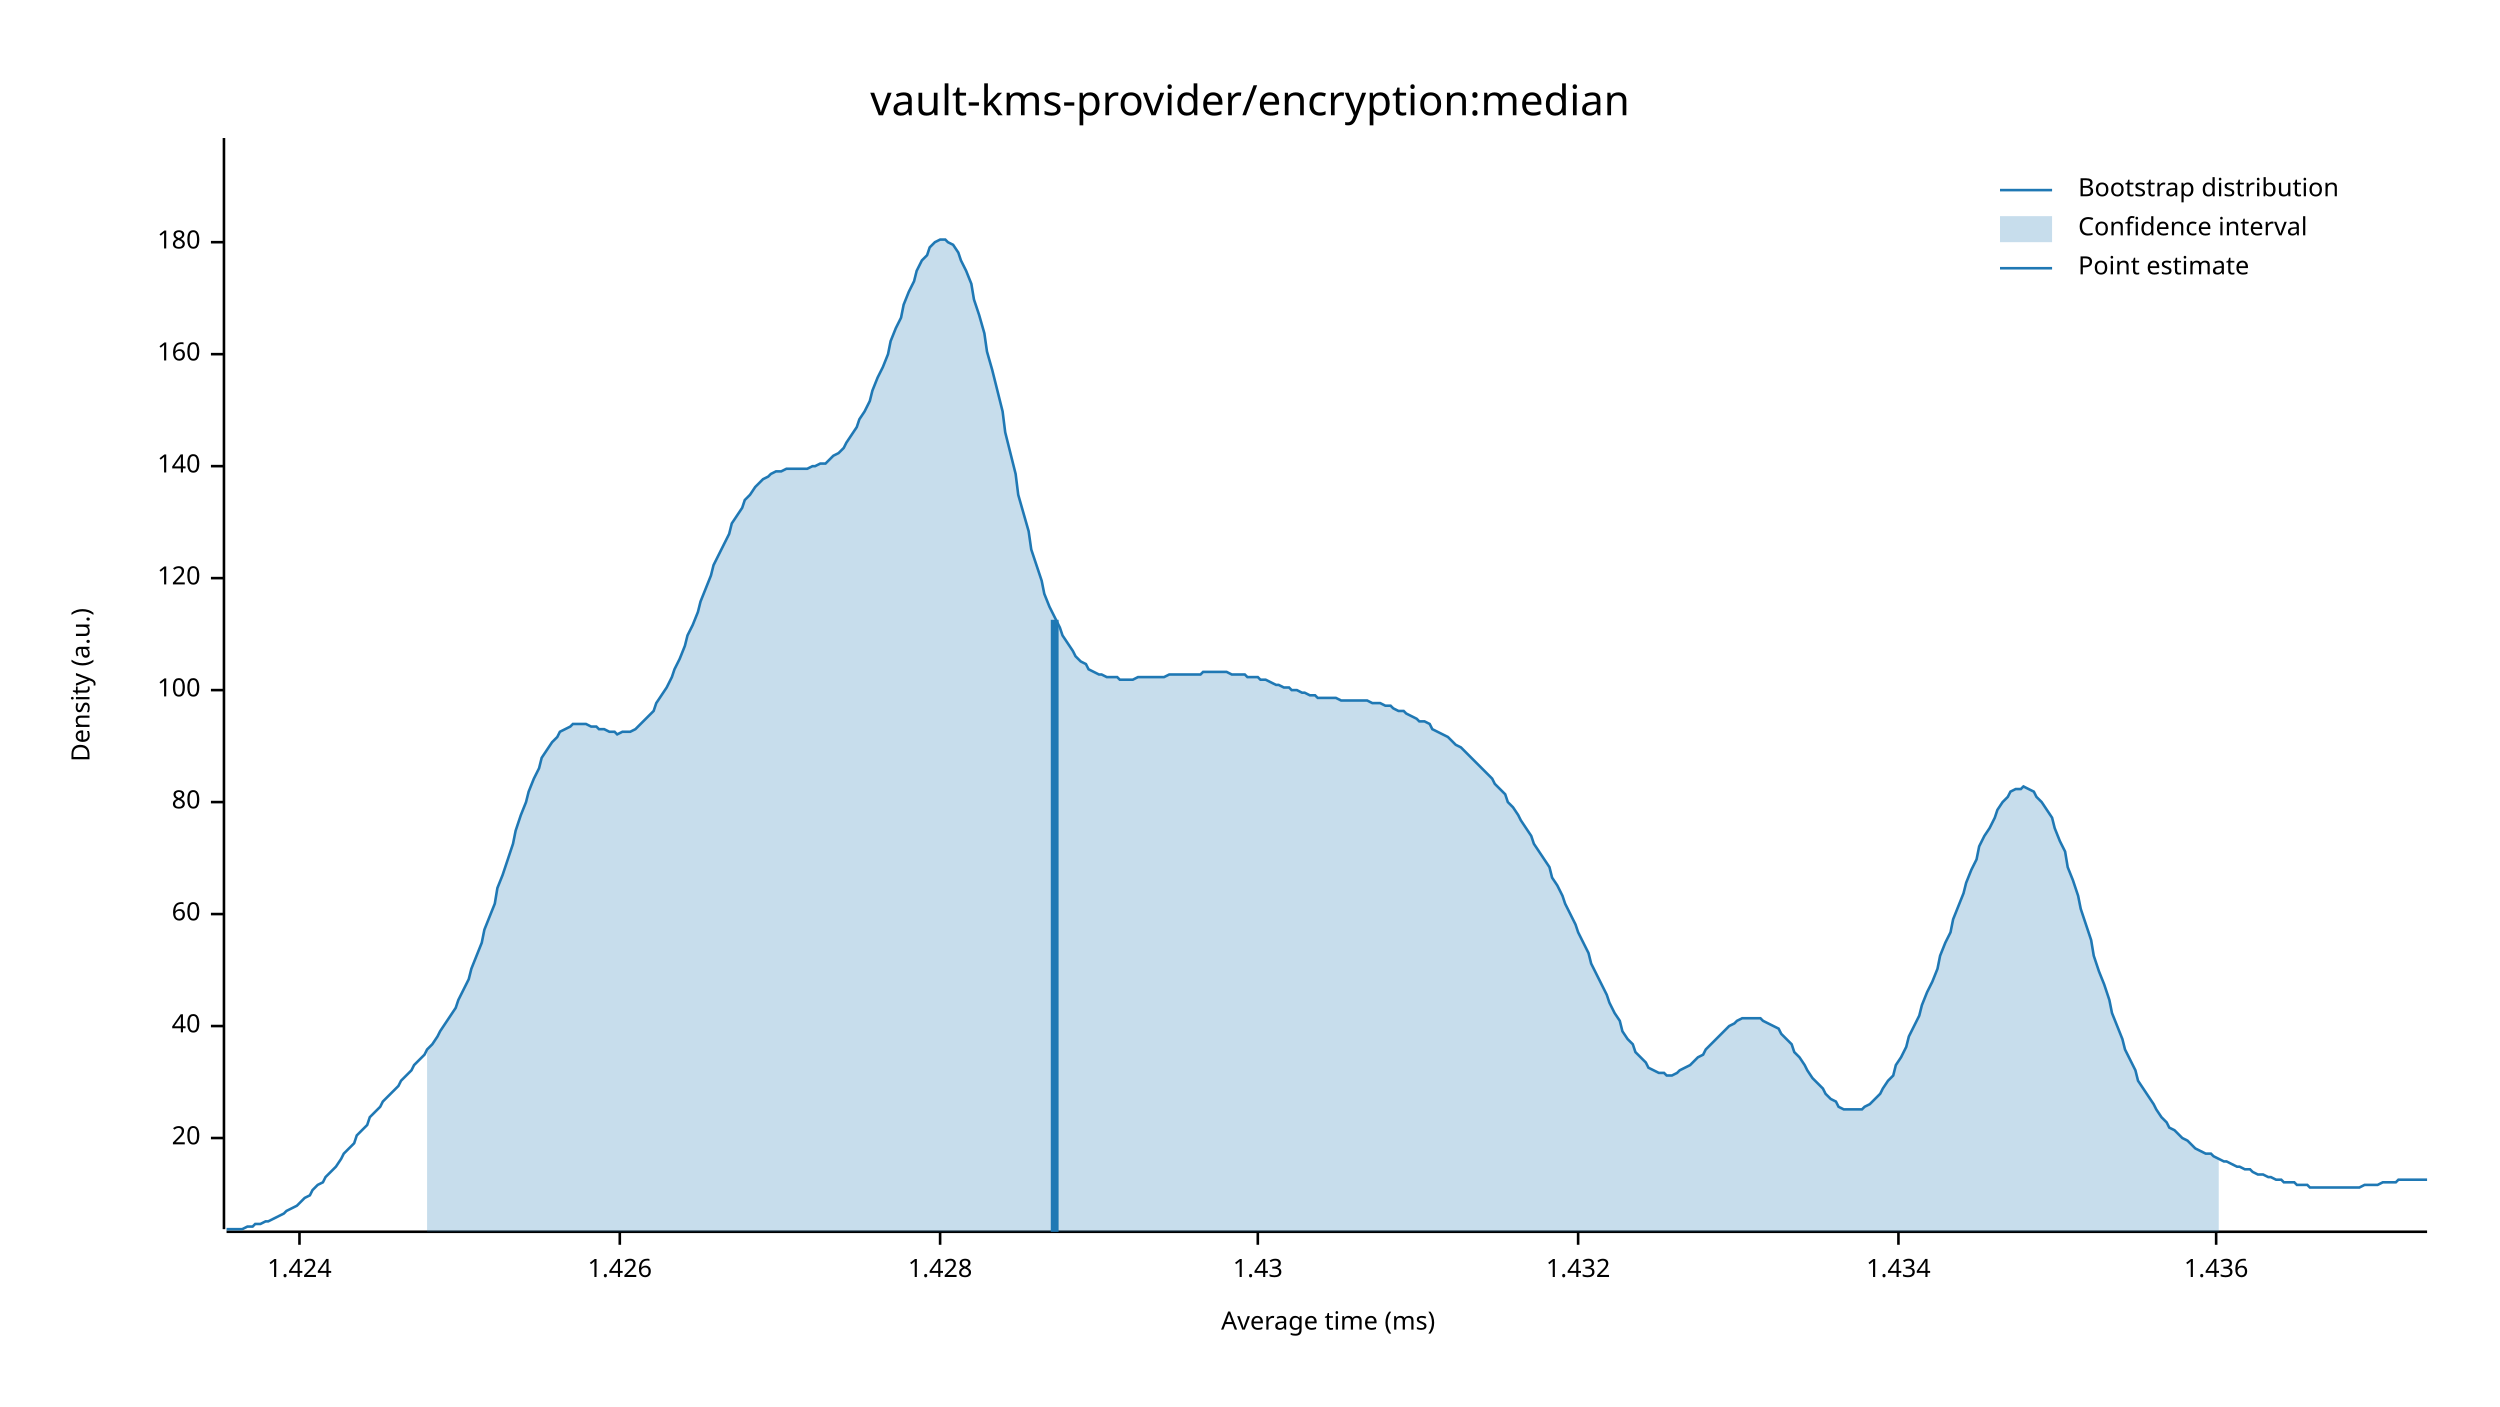
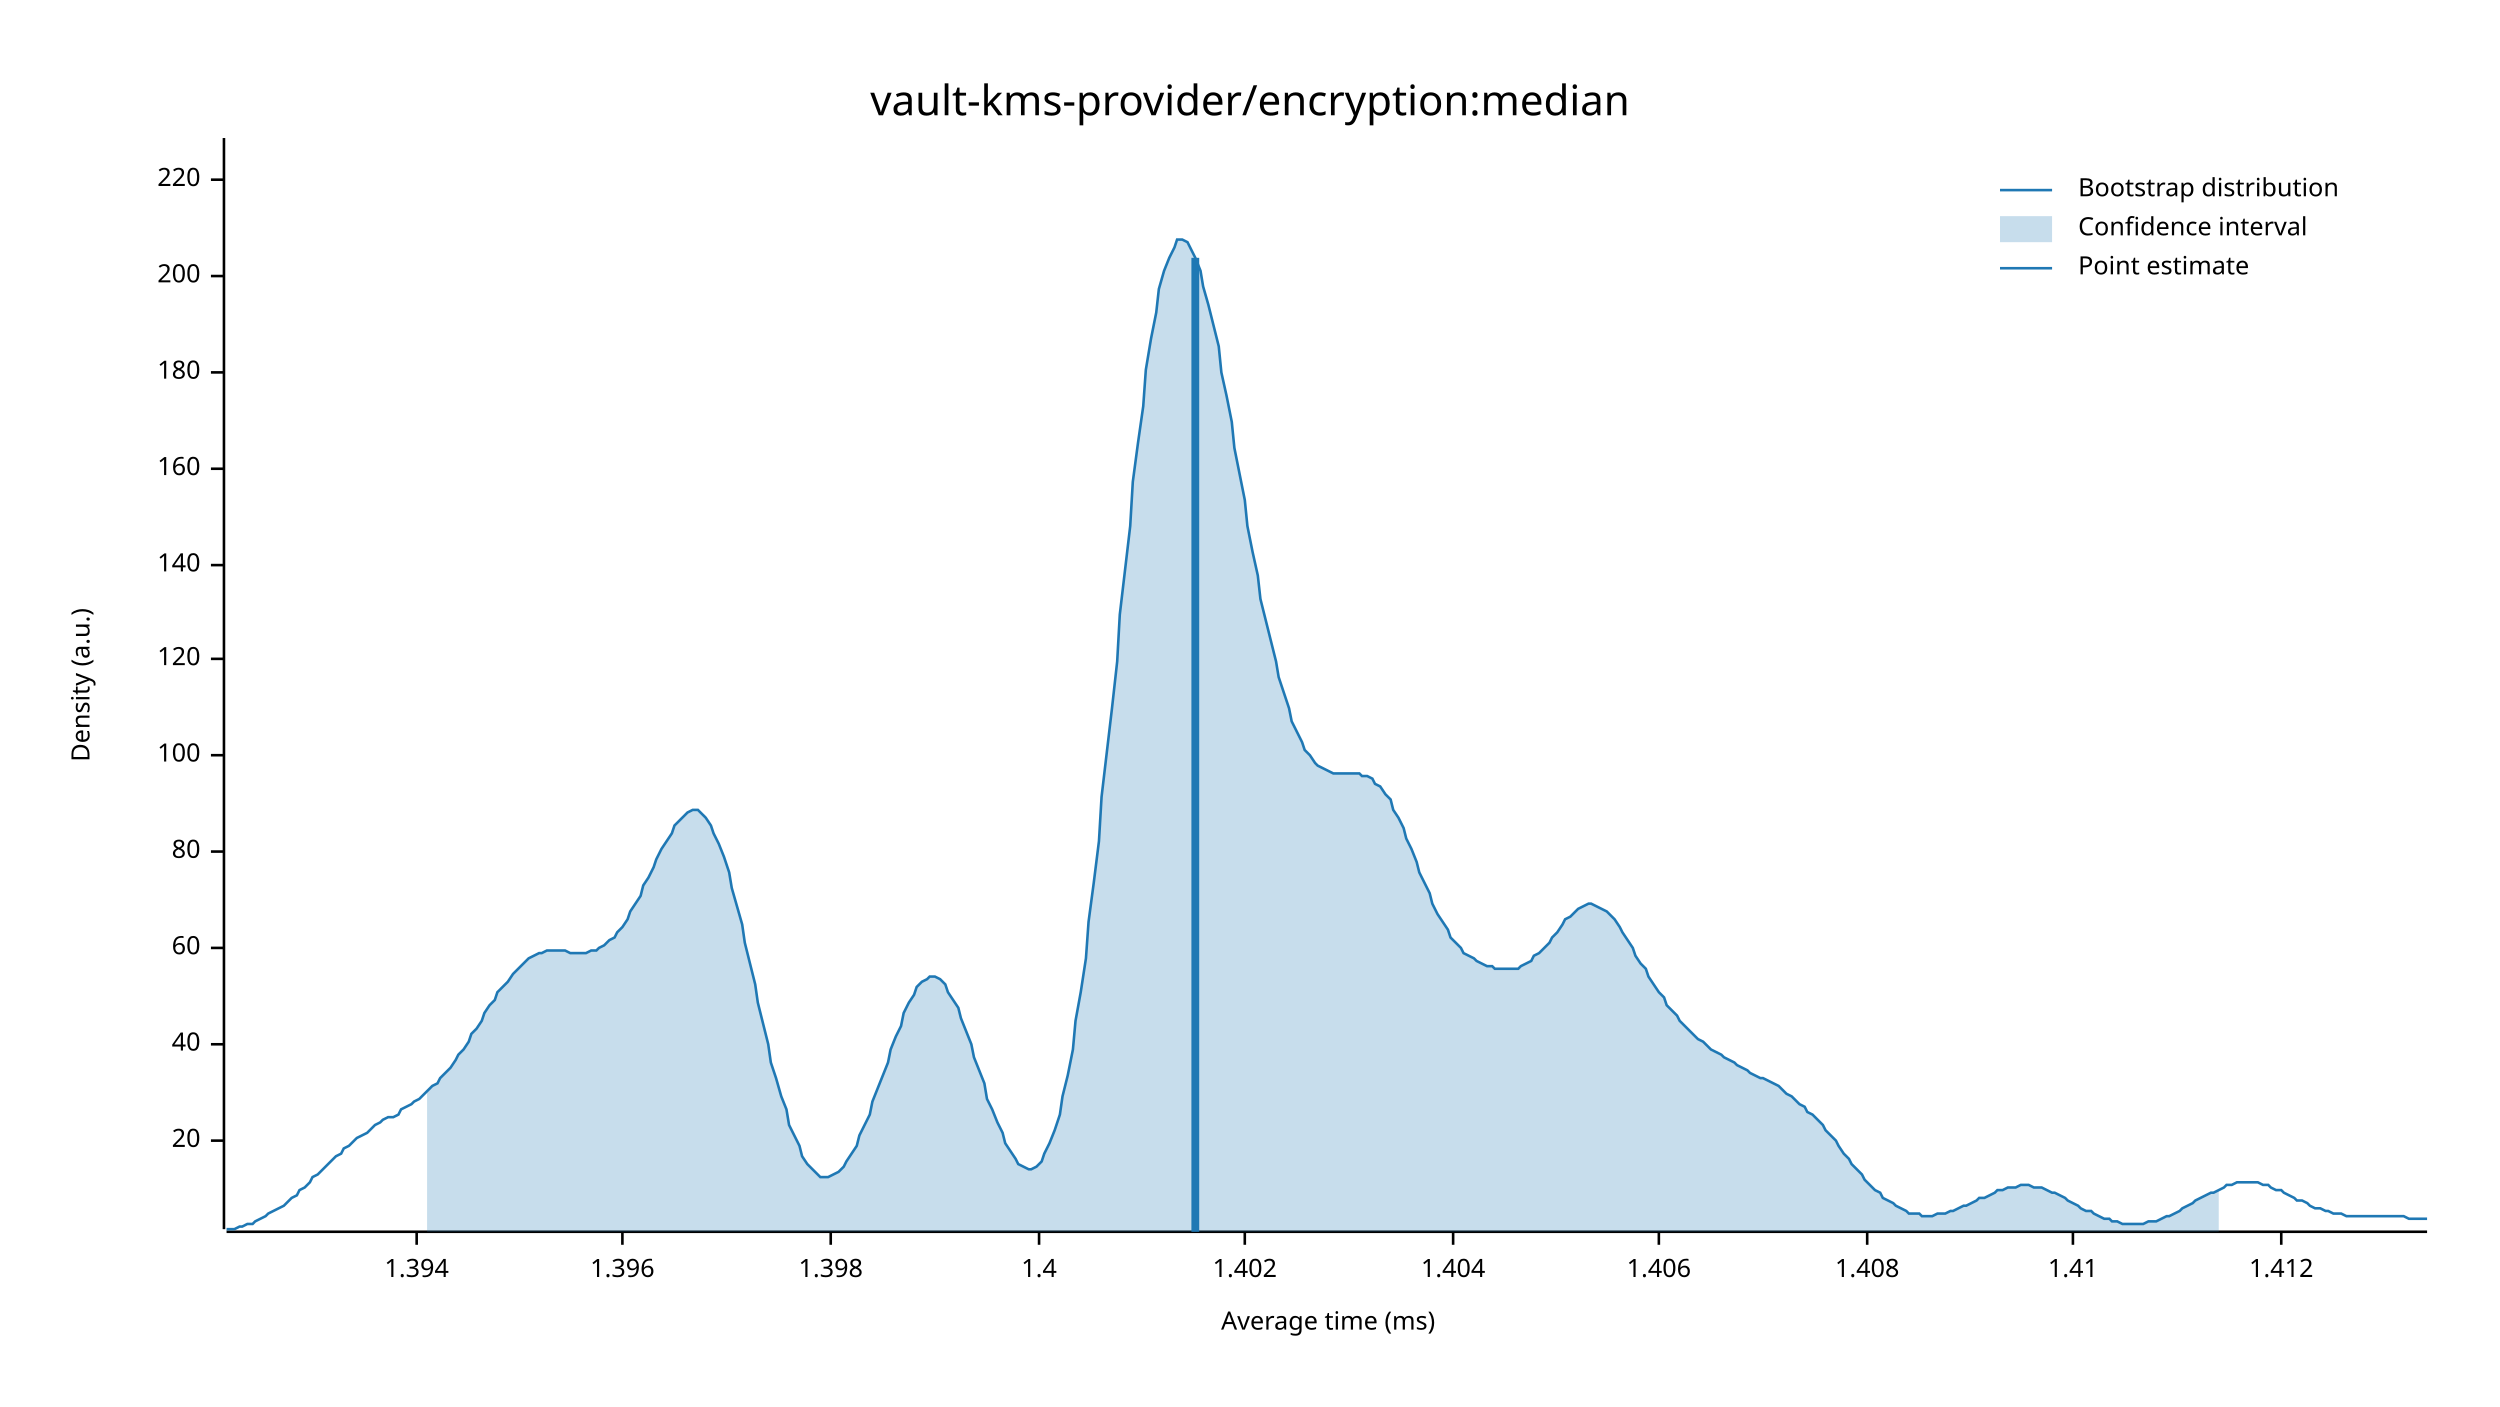
<svg xmlns="http://www.w3.org/2000/svg" width="960" height="540" viewBox="0 0 960 540">
  <text x="480" y="32" dy="0.76em" text-anchor="middle" font-family="sans-serif" font-size="16.129" opacity="1" fill="#000000">
vault-kms-provider/encryption:median
</text>
  <text x="27" y="263" dy="0.76em" text-anchor="middle" font-family="sans-serif" font-size="9.677" opacity="1" fill="#000000" transform="rotate(270, 27, 263)">
Density (a.u.)
</text>
  <text x="510" y="513" dy="-0.5ex" text-anchor="middle" font-family="sans-serif" font-size="9.677" opacity="1" fill="#000000">
Average time (ms)
</text>
  <polyline fill="none" opacity="1" stroke="#000000" stroke-width="1" points="86,53 86,472 " />
-   <text x="77" y="437" dy="0.5ex" text-anchor="end" font-family="sans-serif" font-size="9.677" opacity="1" fill="#000000">
+   <text x="77" y="438" dy="0.5ex" text-anchor="end" font-family="sans-serif" font-size="9.677" opacity="1" fill="#000000">
20
</text>
-   <polyline fill="none" opacity="1" stroke="#000000" stroke-width="1" points="81,437 86,437 " />
-   <text x="77" y="394" dy="0.5ex" text-anchor="end" font-family="sans-serif" font-size="9.677" opacity="1" fill="#000000">
+   <polyline fill="none" opacity="1" stroke="#000000" stroke-width="1" points="81,438 86,438 " />
+   <text x="77" y="401" dy="0.5ex" text-anchor="end" font-family="sans-serif" font-size="9.677" opacity="1" fill="#000000">
40
</text>
-   <polyline fill="none" opacity="1" stroke="#000000" stroke-width="1" points="81,394 86,394 " />
-   <text x="77" y="351" dy="0.5ex" text-anchor="end" font-family="sans-serif" font-size="9.677" opacity="1" fill="#000000">
+   <polyline fill="none" opacity="1" stroke="#000000" stroke-width="1" points="81,401 86,401 " />
+   <text x="77" y="364" dy="0.5ex" text-anchor="end" font-family="sans-serif" font-size="9.677" opacity="1" fill="#000000">
60
</text>
-   <polyline fill="none" opacity="1" stroke="#000000" stroke-width="1" points="81,351 86,351 " />
-   <text x="77" y="308" dy="0.5ex" text-anchor="end" font-family="sans-serif" font-size="9.677" opacity="1" fill="#000000">
+   <polyline fill="none" opacity="1" stroke="#000000" stroke-width="1" points="81,364 86,364 " />
+   <text x="77" y="327" dy="0.5ex" text-anchor="end" font-family="sans-serif" font-size="9.677" opacity="1" fill="#000000">
80
</text>
-   <polyline fill="none" opacity="1" stroke="#000000" stroke-width="1" points="81,308 86,308 " />
-   <text x="77" y="265" dy="0.5ex" text-anchor="end" font-family="sans-serif" font-size="9.677" opacity="1" fill="#000000">
+   <polyline fill="none" opacity="1" stroke="#000000" stroke-width="1" points="81,327 86,327 " />
+   <text x="77" y="290" dy="0.5ex" text-anchor="end" font-family="sans-serif" font-size="9.677" opacity="1" fill="#000000">
100
</text>
-   <polyline fill="none" opacity="1" stroke="#000000" stroke-width="1" points="81,265 86,265 " />
-   <text x="77" y="222" dy="0.5ex" text-anchor="end" font-family="sans-serif" font-size="9.677" opacity="1" fill="#000000">
+   <polyline fill="none" opacity="1" stroke="#000000" stroke-width="1" points="81,290 86,290 " />
+   <text x="77" y="253" dy="0.5ex" text-anchor="end" font-family="sans-serif" font-size="9.677" opacity="1" fill="#000000">
120
</text>
-   <polyline fill="none" opacity="1" stroke="#000000" stroke-width="1" points="81,222 86,222 " />
-   <text x="77" y="179" dy="0.5ex" text-anchor="end" font-family="sans-serif" font-size="9.677" opacity="1" fill="#000000">
+   <polyline fill="none" opacity="1" stroke="#000000" stroke-width="1" points="81,253 86,253 " />
+   <text x="77" y="217" dy="0.5ex" text-anchor="end" font-family="sans-serif" font-size="9.677" opacity="1" fill="#000000">
140
</text>
-   <polyline fill="none" opacity="1" stroke="#000000" stroke-width="1" points="81,179 86,179 " />
-   <text x="77" y="136" dy="0.5ex" text-anchor="end" font-family="sans-serif" font-size="9.677" opacity="1" fill="#000000">
+   <polyline fill="none" opacity="1" stroke="#000000" stroke-width="1" points="81,217 86,217 " />
+   <text x="77" y="180" dy="0.5ex" text-anchor="end" font-family="sans-serif" font-size="9.677" opacity="1" fill="#000000">
160
</text>
-   <polyline fill="none" opacity="1" stroke="#000000" stroke-width="1" points="81,136 86,136 " />
-   <text x="77" y="93" dy="0.5ex" text-anchor="end" font-family="sans-serif" font-size="9.677" opacity="1" fill="#000000">
+   <polyline fill="none" opacity="1" stroke="#000000" stroke-width="1" points="81,180 86,180 " />
+   <text x="77" y="143" dy="0.5ex" text-anchor="end" font-family="sans-serif" font-size="9.677" opacity="1" fill="#000000">
180
</text>
-   <polyline fill="none" opacity="1" stroke="#000000" stroke-width="1" points="81,93 86,93 " />
+   <polyline fill="none" opacity="1" stroke="#000000" stroke-width="1" points="81,143 86,143 " />
+   <text x="77" y="106" dy="0.5ex" text-anchor="end" font-family="sans-serif" font-size="9.677" opacity="1" fill="#000000">
+ 200
+ </text>
+   <polyline fill="none" opacity="1" stroke="#000000" stroke-width="1" points="81,106 86,106 " />
+   <text x="77" y="69" dy="0.5ex" text-anchor="end" font-family="sans-serif" font-size="9.677" opacity="1" fill="#000000">
+ 220
+ </text>
+   <polyline fill="none" opacity="1" stroke="#000000" stroke-width="1" points="81,69 86,69 " />
  <polyline fill="none" opacity="1" stroke="#000000" stroke-width="1" points="87,473 932,473 " />
-   <text x="115" y="483" dy="0.76em" text-anchor="middle" font-family="sans-serif" font-size="9.677" opacity="1" fill="#000000">
- 1.424
+   <text x="160" y="483" dy="0.76em" text-anchor="middle" font-family="sans-serif" font-size="9.677" opacity="1" fill="#000000">
+ 1.394
</text>
-   <polyline fill="none" opacity="1" stroke="#000000" stroke-width="1" points="115,473 115,478 " />
-   <text x="238" y="483" dy="0.76em" text-anchor="middle" font-family="sans-serif" font-size="9.677" opacity="1" fill="#000000">
- 1.426
+   <polyline fill="none" opacity="1" stroke="#000000" stroke-width="1" points="160,473 160,478 " />
+   <text x="239" y="483" dy="0.76em" text-anchor="middle" font-family="sans-serif" font-size="9.677" opacity="1" fill="#000000">
+ 1.396
</text>
-   <polyline fill="none" opacity="1" stroke="#000000" stroke-width="1" points="238,473 238,478 " />
-   <text x="361" y="483" dy="0.76em" text-anchor="middle" font-family="sans-serif" font-size="9.677" opacity="1" fill="#000000">
- 1.428
+   <polyline fill="none" opacity="1" stroke="#000000" stroke-width="1" points="239,473 239,478 " />
+   <text x="319" y="483" dy="0.76em" text-anchor="middle" font-family="sans-serif" font-size="9.677" opacity="1" fill="#000000">
+ 1.398
</text>
-   <polyline fill="none" opacity="1" stroke="#000000" stroke-width="1" points="361,473 361,478 " />
-   <text x="483" y="483" dy="0.76em" text-anchor="middle" font-family="sans-serif" font-size="9.677" opacity="1" fill="#000000">
- 1.43
+   <polyline fill="none" opacity="1" stroke="#000000" stroke-width="1" points="319,473 319,478 " />
+   <text x="399" y="483" dy="0.76em" text-anchor="middle" font-family="sans-serif" font-size="9.677" opacity="1" fill="#000000">
+ 1.4
</text>
-   <polyline fill="none" opacity="1" stroke="#000000" stroke-width="1" points="483,473 483,478 " />
-   <text x="606" y="483" dy="0.76em" text-anchor="middle" font-family="sans-serif" font-size="9.677" opacity="1" fill="#000000">
- 1.432
+   <polyline fill="none" opacity="1" stroke="#000000" stroke-width="1" points="399,473 399,478 " />
+   <text x="478" y="483" dy="0.76em" text-anchor="middle" font-family="sans-serif" font-size="9.677" opacity="1" fill="#000000">
+ 1.402
</text>
-   <polyline fill="none" opacity="1" stroke="#000000" stroke-width="1" points="606,473 606,478 " />
-   <text x="729" y="483" dy="0.76em" text-anchor="middle" font-family="sans-serif" font-size="9.677" opacity="1" fill="#000000">
- 1.434
+   <polyline fill="none" opacity="1" stroke="#000000" stroke-width="1" points="478,473 478,478 " />
+   <text x="558" y="483" dy="0.76em" text-anchor="middle" font-family="sans-serif" font-size="9.677" opacity="1" fill="#000000">
+ 1.404
</text>
-   <polyline fill="none" opacity="1" stroke="#000000" stroke-width="1" points="729,473 729,478 " />
-   <text x="851" y="483" dy="0.76em" text-anchor="middle" font-family="sans-serif" font-size="9.677" opacity="1" fill="#000000">
- 1.436
+   <polyline fill="none" opacity="1" stroke="#000000" stroke-width="1" points="558,473 558,478 " />
+   <text x="637" y="483" dy="0.76em" text-anchor="middle" font-family="sans-serif" font-size="9.677" opacity="1" fill="#000000">
+ 1.406
</text>
-   <polyline fill="none" opacity="1" stroke="#000000" stroke-width="1" points="851,473 851,478 " />
-   <polyline fill="none" opacity="1" stroke="#1F78B4" stroke-width="1" points="87,472 88,472 90,472 92,472 93,472 95,471 97,471 98,470 100,470 102,469 103,469 105,468 107,467 109,466 110,465 112,464 114,463 115,462 117,460 119,459 120,457 122,455 124,454 125,452 127,450 129,448 131,445 132,443 134,441 136,439 137,436 139,434 141,432 142,429 144,427 146,425 147,423 149,421 151,419 153,417 154,415 156,413 158,411 159,409 161,407 163,405 164,403 166,401 168,398 169,396 171,393 173,390 175,387 176,384 178,380 180,376 181,372 183,367 185,362 186,357 188,352 190,347 191,341 193,336 195,330 197,324 198,319 200,313 202,308 203,304 205,299 207,295 208,291 210,288 212,285 214,283 215,281 217,280 219,279 220,278 222,278 224,278 225,278 227,279 229,279 230,280 232,280 234,281 236,281 237,282 239,281 241,281 242,281 244,280 246,278 247,277 249,275 251,273 252,270 254,267 256,264 258,260 259,257 261,253 263,248 264,244 266,240 268,235 269,231 271,226 273,221 274,217 276,213 278,209 280,205 281,201 283,198 285,195 286,192 288,190 290,187 291,186 293,184 295,183 296,182 298,181 300,181 302,180 303,180 305,180 307,180 308,180 310,180 312,179 313,179 315,178 317,178 318,177 320,175 322,174 324,172 325,170 327,167 329,164 330,161 332,158 334,154 335,150 337,145 339,141 341,136 342,131 344,126 346,122 347,117 349,112 351,108 352,104 354,100 356,98 357,95 359,93 361,92 363,92 364,93 366,94 368,97 369,100 371,104 373,109 374,115 376,121 378,128 379,135 381,142 383,150 385,158 386,166 388,174 390,182 391,190 393,197 395,204 396,211 398,217 400,223 401,228 403,233 405,237 407,241 408,244 410,247 412,250 413,252 415,254 417,255 418,257 420,258 422,259 423,259 425,260 427,260 429,260 430,261 432,261 434,261 435,261 437,260 439,260 440,260 442,260 444,260 445,260 447,260 449,259 451,259 452,259 454,259 456,259 457,259 459,259 461,259 462,258 464,258 466,258 468,258 469,258 471,258 473,259 474,259 476,259 478,259 479,260 481,260 483,260 484,261 486,261 488,262 490,263 491,263 493,264 495,264 496,265 498,265 500,266 501,266 503,267 505,267 506,268 508,268 510,268 512,268 513,268 515,269 517,269 518,269 520,269 522,269 523,269 525,269 527,270 528,270 530,270 532,271 534,271 535,272 537,273 539,273 540,274 542,275 544,276 545,277 547,277 549,278 550,280 552,281 554,282 556,283 557,284 559,286 561,287 562,288 564,290 566,292 567,293 569,295 571,297 573,299 574,301 576,303 578,305 579,308 581,310 583,313 584,315 586,318 588,321 589,324 591,327 593,330 595,333 596,337 598,340 600,344 601,347 603,351 605,355 606,358 608,362 610,366 611,370 613,374 615,378 617,382 618,385 620,389 622,392 623,396 625,399 627,401 628,404 630,406 632,408 633,410 635,411 637,412 639,412 640,413 642,413 644,412 645,411 647,410 649,409 650,408 652,406 654,405 655,403 657,401 659,399 661,397 662,396 664,394 666,393 667,392 669,391 671,391 672,391 674,391 676,391 677,392 679,393 681,394 683,395 684,397 686,399 688,401 689,404 691,406 693,409 694,411 696,414 698,416 700,418 701,420 703,422 705,423 706,425 708,426 710,426 711,426 713,426 715,426 716,425 718,424 720,422 722,420 723,418 725,415 727,413 728,409 730,406 732,402 733,398 735,394 737,390 738,386 740,381 742,377 744,372 745,367 747,362 749,358 750,353 752,348 754,343 755,339 757,334 759,330 760,325 762,321 764,318 766,314 767,311 769,308 771,306 772,304 774,303 776,303 777,302 779,303 781,304 782,306 784,308 786,311 788,314 789,318 791,323 793,327 794,333 796,338 798,344 799,349 801,355 803,361 804,367 806,373 808,378 810,384 811,389 813,394 815,399 816,403 818,407 820,411 821,415 823,418 825,421 827,424 828,426 830,429 832,431 833,433 835,434 837,436 838,437 840,438 842,440 843,441 845,442 847,443 849,443 850,444 852,445 854,446 855,446 857,447 859,448 860,448 862,449 864,449 865,450 867,451 869,451 871,452 872,452 874,453 876,453 877,454 879,454 881,454 882,455 884,455 886,455 887,456 889,456 891,456 893,456 894,456 896,456 898,456 899,456 901,456 903,456 904,456 906,456 908,455 909,455 911,455 913,455 915,454 916,454 918,454 920,454 921,453 923,453 925,453 926,453 928,453 930,453 932,453 " />
-   <polygon opacity="0.25" fill="#1F78B4" points="164,403 166,401 168,398 169,396 171,393 173,390 175,387 176,384 178,380 180,376 181,372 183,367 185,362 186,357 188,352 190,347 191,341 193,336 195,330 197,324 198,319 200,313 202,308 203,304 205,299 207,295 208,291 210,288 212,285 214,283 215,281 217,280 219,279 220,278 222,278 224,278 225,278 227,279 229,279 230,280 232,280 234,281 236,281 237,282 239,281 241,281 242,281 244,280 246,278 247,277 249,275 251,273 252,270 254,267 256,264 258,260 259,257 261,253 263,248 264,244 266,240 268,235 269,231 271,226 273,221 274,217 276,213 278,209 280,205 281,201 283,198 285,195 286,192 288,190 290,187 291,186 293,184 295,183 296,182 298,181 300,181 302,180 303,180 305,180 307,180 308,180 310,180 312,179 313,179 315,178 317,178 318,177 320,175 322,174 324,172 325,170 327,167 329,164 330,161 332,158 334,154 335,150 337,145 339,141 341,136 342,131 344,126 346,122 347,117 349,112 351,108 352,104 354,100 356,98 357,95 359,93 361,92 363,92 364,93 366,94 368,97 369,100 371,104 373,109 374,115 376,121 378,128 379,135 381,142 383,150 385,158 386,166 388,174 390,182 391,190 393,197 395,204 396,211 398,217 400,223 401,228 403,233 405,237 407,241 408,244 410,247 412,250 413,252 415,254 417,255 418,257 420,258 422,259 423,259 425,260 427,260 429,260 430,261 432,261 434,261 435,261 437,260 439,260 440,260 442,260 444,260 445,260 447,260 449,259 451,259 452,259 454,259 456,259 457,259 459,259 461,259 462,258 464,258 466,258 468,258 469,258 471,258 473,259 474,259 476,259 478,259 479,260 481,260 483,260 484,261 486,261 488,262 490,263 491,263 493,264 495,264 496,265 498,265 500,266 501,266 503,267 505,267 506,268 508,268 510,268 512,268 513,268 515,269 517,269 518,269 520,269 522,269 523,269 525,269 527,270 528,270 530,270 532,271 534,271 535,272 537,273 539,273 540,274 542,275 544,276 545,277 547,277 549,278 550,280 552,281 554,282 556,283 557,284 559,286 561,287 562,288 564,290 566,292 567,293 569,295 571,297 573,299 574,301 576,303 578,305 579,308 581,310 583,313 584,315 586,318 588,321 589,324 591,327 593,330 595,333 596,337 598,340 600,344 601,347 603,351 605,355 606,358 608,362 610,366 611,370 613,374 615,378 617,382 618,385 620,389 622,392 623,396 625,399 627,401 628,404 630,406 632,408 633,410 635,411 637,412 639,412 640,413 642,413 644,412 645,411 647,410 649,409 650,408 652,406 654,405 655,403 657,401 659,399 661,397 662,396 664,394 666,393 667,392 669,391 671,391 672,391 674,391 676,391 677,392 679,393 681,394 683,395 684,397 686,399 688,401 689,404 691,406 693,409 694,411 696,414 698,416 700,418 701,420 703,422 705,423 706,425 708,426 710,426 711,426 713,426 715,426 716,425 718,424 720,422 722,420 723,418 725,415 727,413 728,409 730,406 732,402 733,398 735,394 737,390 738,386 740,381 742,377 744,372 745,367 747,362 749,358 750,353 752,348 754,343 755,339 757,334 759,330 760,325 762,321 764,318 766,314 767,311 769,308 771,306 772,304 774,303 776,303 777,302 779,303 781,304 782,306 784,308 786,311 788,314 789,318 791,323 793,327 794,333 796,338 798,344 799,349 801,355 803,361 804,367 806,373 808,378 810,384 811,389 813,394 815,399 816,403 818,407 820,411 821,415 823,418 825,421 827,424 828,426 830,429 832,431 833,433 835,434 837,436 838,437 840,438 842,440 843,441 845,442 847,443 849,443 850,444 852,445 852,473 164,473 " />
-   <polyline fill="none" opacity="1" stroke="#1F78B4" stroke-width="3" points="405,473 405,238 " />
+   <polyline fill="none" opacity="1" stroke="#000000" stroke-width="1" points="637,473 637,478 " />
+   <text x="717" y="483" dy="0.76em" text-anchor="middle" font-family="sans-serif" font-size="9.677" opacity="1" fill="#000000">
+ 1.408
+ </text>
+   <polyline fill="none" opacity="1" stroke="#000000" stroke-width="1" points="717,473 717,478 " />
+   <text x="796" y="483" dy="0.76em" text-anchor="middle" font-family="sans-serif" font-size="9.677" opacity="1" fill="#000000">
+ 1.41
+ </text>
+   <polyline fill="none" opacity="1" stroke="#000000" stroke-width="1" points="796,473 796,478 " />
+   <text x="876" y="483" dy="0.76em" text-anchor="middle" font-family="sans-serif" font-size="9.677" opacity="1" fill="#000000">
+ 1.412
+ </text>
+   <polyline fill="none" opacity="1" stroke="#000000" stroke-width="1" points="876,473 876,478 " />
+   <polyline fill="none" opacity="1" stroke="#1F78B4" stroke-width="1" points="87,472 88,472 90,472 92,471 93,471 95,470 97,470 98,469 100,468 102,467 103,466 105,465 107,464 109,463 110,462 112,460 114,459 115,457 117,456 119,454 120,452 122,451 124,449 125,448 127,446 129,444 131,443 132,441 134,440 136,438 137,437 139,436 141,435 142,434 144,432 146,431 147,430 149,429 151,429 153,428 154,426 156,425 158,424 159,423 161,422 163,420 164,419 166,417 168,416 169,414 171,412 173,410 175,407 176,405 178,403 180,400 181,397 183,395 185,392 186,389 188,386 190,384 191,381 193,379 195,377 197,374 198,373 200,371 202,369 203,368 205,367 207,366 208,366 210,365 212,365 214,365 215,365 217,365 219,366 220,366 222,366 224,366 225,366 227,365 229,365 230,364 232,363 234,361 236,360 237,358 239,356 241,353 242,350 244,347 246,344 247,340 249,337 251,333 252,330 254,326 256,323 258,320 259,317 261,315 263,313 264,312 266,311 268,311 269,312 271,314 273,317 274,320 276,324 278,329 280,335 281,341 283,348 285,355 286,362 288,370 290,378 291,385 293,393 295,401 296,408 298,414 300,421 302,426 303,432 305,436 307,440 308,444 310,447 312,449 313,450 315,452 317,452 318,452 320,451 322,450 324,448 325,446 327,443 329,440 330,436 332,432 334,428 335,423 337,418 339,413 341,408 342,403 344,398 346,394 347,389 349,385 351,382 352,379 354,377 356,376 357,375 359,375 361,376 363,378 364,381 366,384 368,387 369,391 371,396 373,401 374,406 376,411 378,416 379,422 381,426 383,431 385,435 386,439 388,442 390,445 391,447 393,448 395,449 396,449 398,448 400,446 401,443 403,439 405,434 407,428 408,421 410,413 412,403 413,392 415,381 417,368 418,354 420,339 422,323 423,306 425,289 427,272 429,254 430,236 432,219 434,202 435,185 437,170 439,156 440,142 442,130 444,120 445,111 447,104 449,99 451,95 452,92 454,92 456,93 457,95 459,99 461,104 462,110 464,117 466,125 468,133 469,143 471,152 473,162 474,172 476,182 478,192 479,202 481,212 483,221 484,230 486,238 488,246 490,254 491,260 493,266 495,272 496,277 498,281 500,285 501,288 503,290 505,293 506,294 508,295 510,296 512,297 513,297 515,297 517,297 518,297 520,297 522,297 523,298 525,298 527,299 528,301 530,302 532,305 534,307 535,311 537,314 539,318 540,322 542,326 544,331 545,335 547,339 549,343 550,347 552,351 554,354 556,357 557,360 559,362 561,364 562,366 564,367 566,368 567,369 569,370 571,371 573,371 574,372 576,372 578,372 579,372 581,372 583,372 584,371 586,370 588,369 589,367 591,366 593,364 595,362 596,360 598,358 600,355 601,353 603,352 605,350 606,349 608,348 610,347 611,347 613,348 615,349 617,350 618,351 620,353 622,356 623,358 625,361 627,364 628,367 630,370 632,372 633,375 635,378 637,381 639,383 640,386 642,388 644,390 645,392 647,394 649,396 650,397 652,399 654,400 655,401 657,403 659,404 661,405 662,406 664,407 666,408 667,409 669,410 671,411 672,412 674,413 676,414 677,414 679,415 681,416 683,417 684,418 686,420 688,421 689,422 691,424 693,425 694,427 696,428 698,430 700,432 701,434 703,436 705,438 706,440 708,443 710,445 711,447 713,449 715,451 716,453 718,455 720,457 722,458 723,460 725,461 727,462 728,463 730,464 732,465 733,466 735,466 737,466 738,467 740,467 742,467 744,466 745,466 747,466 749,465 750,465 752,464 754,463 755,463 757,462 759,461 760,460 762,460 764,459 766,458 767,457 769,457 771,456 772,456 774,456 776,455 777,455 779,455 781,456 782,456 784,456 786,457 788,458 789,458 791,459 793,460 794,461 796,462 798,463 799,464 801,465 803,465 804,466 806,467 808,468 810,468 811,469 813,469 815,470 816,470 818,470 820,470 821,470 823,470 825,469 827,469 828,469 830,468 832,467 833,467 835,466 837,465 838,464 840,463 842,462 843,461 845,460 847,459 849,458 850,458 852,457 854,456 855,455 857,455 859,454 860,454 862,454 864,454 865,454 867,454 869,455 871,455 872,456 874,457 876,457 877,458 879,459 881,460 882,461 884,461 886,462 887,463 889,464 891,464 893,465 894,465 896,466 898,466 899,466 901,467 903,467 904,467 906,467 908,467 909,467 911,467 913,467 915,467 916,467 918,467 920,467 921,467 923,467 925,468 926,468 928,468 930,468 932,468 " />
+   <polygon opacity="0.25" fill="#1F78B4" points="164,419 166,417 168,416 169,414 171,412 173,410 175,407 176,405 178,403 180,400 181,397 183,395 185,392 186,389 188,386 190,384 191,381 193,379 195,377 197,374 198,373 200,371 202,369 203,368 205,367 207,366 208,366 210,365 212,365 214,365 215,365 217,365 219,366 220,366 222,366 224,366 225,366 227,365 229,365 230,364 232,363 234,361 236,360 237,358 239,356 241,353 242,350 244,347 246,344 247,340 249,337 251,333 252,330 254,326 256,323 258,320 259,317 261,315 263,313 264,312 266,311 268,311 269,312 271,314 273,317 274,320 276,324 278,329 280,335 281,341 283,348 285,355 286,362 288,370 290,378 291,385 293,393 295,401 296,408 298,414 300,421 302,426 303,432 305,436 307,440 308,444 310,447 312,449 313,450 315,452 317,452 318,452 320,451 322,450 324,448 325,446 327,443 329,440 330,436 332,432 334,428 335,423 337,418 339,413 341,408 342,403 344,398 346,394 347,389 349,385 351,382 352,379 354,377 356,376 357,375 359,375 361,376 363,378 364,381 366,384 368,387 369,391 371,396 373,401 374,406 376,411 378,416 379,422 381,426 383,431 385,435 386,439 388,442 390,445 391,447 393,448 395,449 396,449 398,448 400,446 401,443 403,439 405,434 407,428 408,421 410,413 412,403 413,392 415,381 417,368 418,354 420,339 422,323 423,306 425,289 427,272 429,254 430,236 432,219 434,202 435,185 437,170 439,156 440,142 442,130 444,120 445,111 447,104 449,99 451,95 452,92 454,92 456,93 457,95 459,99 461,104 462,110 464,117 466,125 468,133 469,143 471,152 473,162 474,172 476,182 478,192 479,202 481,212 483,221 484,230 486,238 488,246 490,254 491,260 493,266 495,272 496,277 498,281 500,285 501,288 503,290 505,293 506,294 508,295 510,296 512,297 513,297 515,297 517,297 518,297 520,297 522,297 523,298 525,298 527,299 528,301 530,302 532,305 534,307 535,311 537,314 539,318 540,322 542,326 544,331 545,335 547,339 549,343 550,347 552,351 554,354 556,357 557,360 559,362 561,364 562,366 564,367 566,368 567,369 569,370 571,371 573,371 574,372 576,372 578,372 579,372 581,372 583,372 584,371 586,370 588,369 589,367 591,366 593,364 595,362 596,360 598,358 600,355 601,353 603,352 605,350 606,349 608,348 610,347 611,347 613,348 615,349 617,350 618,351 620,353 622,356 623,358 625,361 627,364 628,367 630,370 632,372 633,375 635,378 637,381 639,383 640,386 642,388 644,390 645,392 647,394 649,396 650,397 652,399 654,400 655,401 657,403 659,404 661,405 662,406 664,407 666,408 667,409 669,410 671,411 672,412 674,413 676,414 677,414 679,415 681,416 683,417 684,418 686,420 688,421 689,422 691,424 693,425 694,427 696,428 698,430 700,432 701,434 703,436 705,438 706,440 708,443 710,445 711,447 713,449 715,451 716,453 718,455 720,457 722,458 723,460 725,461 727,462 728,463 730,464 732,465 733,466 735,466 737,466 738,467 740,467 742,467 744,466 745,466 747,466 749,465 750,465 752,464 754,463 755,463 757,462 759,461 760,460 762,460 764,459 766,458 767,457 769,457 771,456 772,456 774,456 776,455 777,455 779,455 781,456 782,456 784,456 786,457 788,458 789,458 791,459 793,460 794,461 796,462 798,463 799,464 801,465 803,465 804,466 806,467 808,468 810,468 811,469 813,469 815,470 816,470 818,470 820,470 821,470 823,470 825,469 827,469 828,469 830,468 832,467 833,467 835,466 837,465 838,464 840,463 842,462 843,461 845,460 847,459 849,458 850,458 852,457 852,473 164,473 " />
+   <polyline fill="none" opacity="1" stroke="#1F78B4" stroke-width="3" points="459,473 459,99 " />
  <text x="798" y="68" dy="0.76em" text-anchor="start" font-family="sans-serif" font-size="9.677" opacity="1" fill="#000000">
Bootstrap distribution
</text>
  <text x="798" y="83" dy="0.76em" text-anchor="start" font-family="sans-serif" font-size="9.677" opacity="1" fill="#000000">
Confidence interval
</text>
  <text x="798" y="98" dy="0.76em" text-anchor="start" font-family="sans-serif" font-size="9.677" opacity="1" fill="#000000">
Point estimate
</text>
  <polyline fill="none" opacity="1" stroke="#1F78B4" stroke-width="1" points="768,73 788,73 " />
  <rect x="768" y="83" width="20" height="10" opacity="0.25" fill="#1F78B4" stroke="none" />
  <polyline fill="none" opacity="1" stroke="#1F78B4" stroke-width="1" points="768,103 788,103 " />
</svg>
